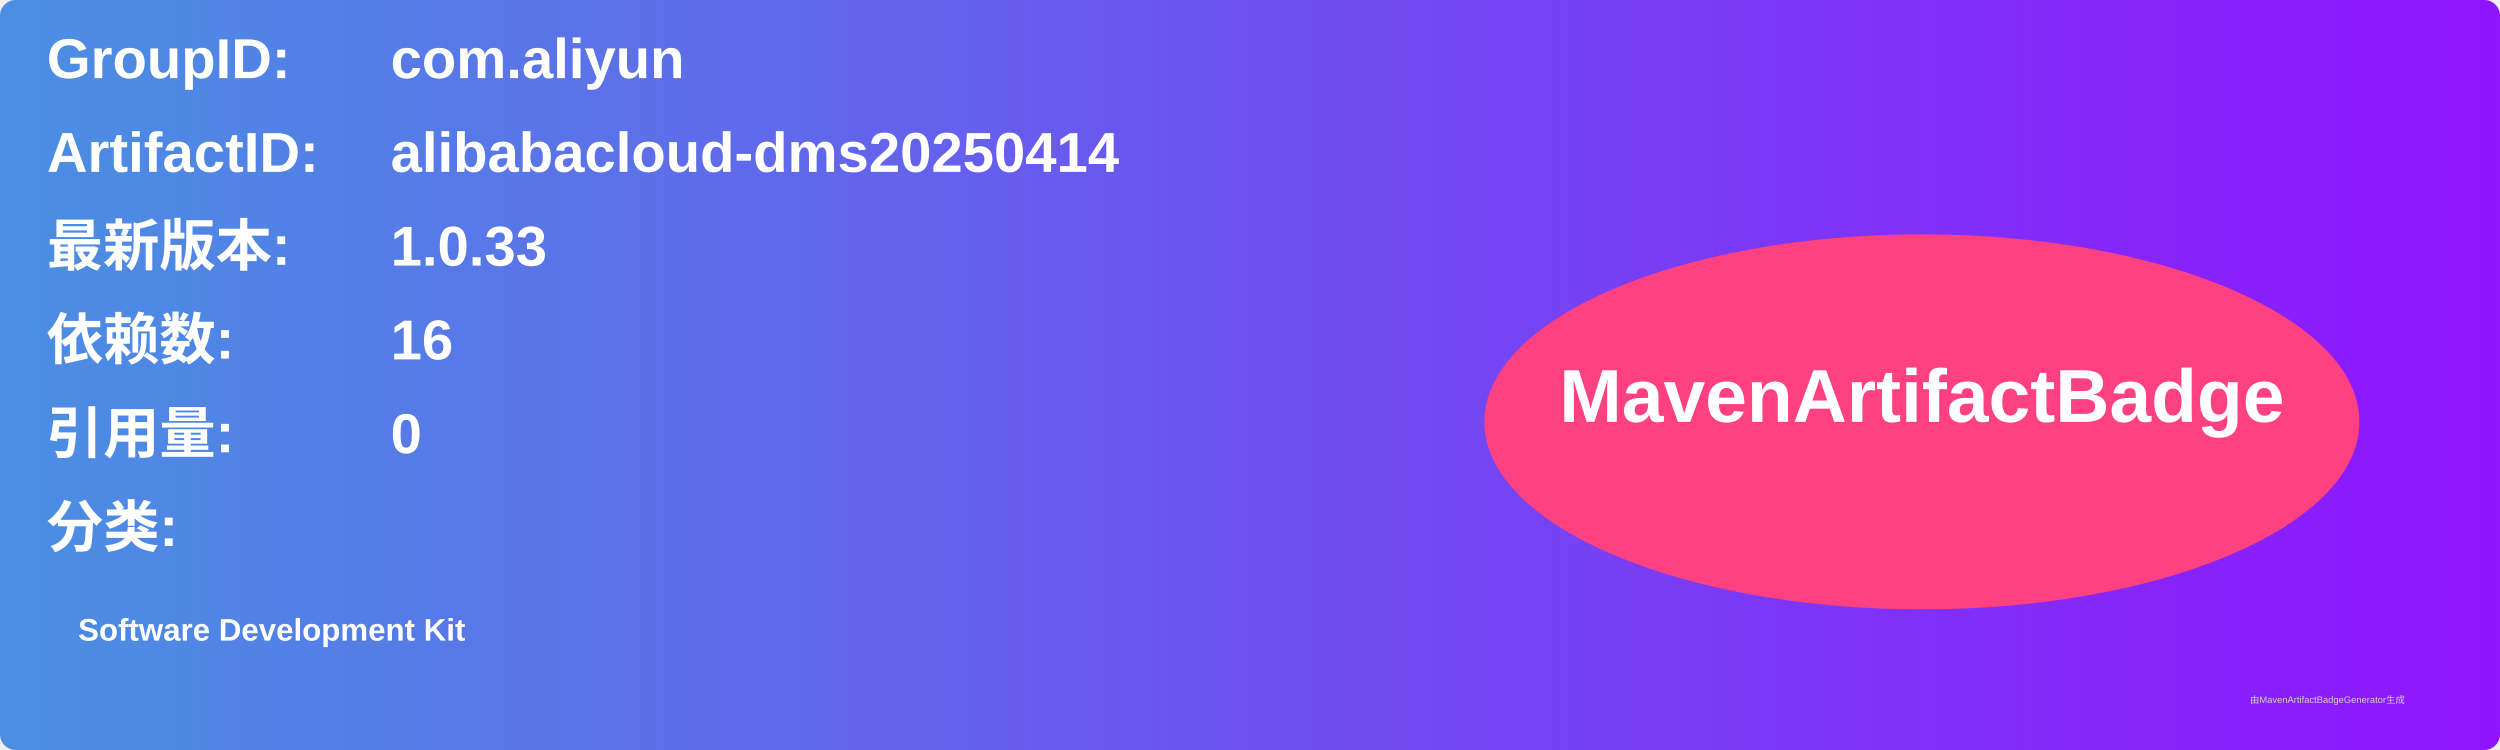
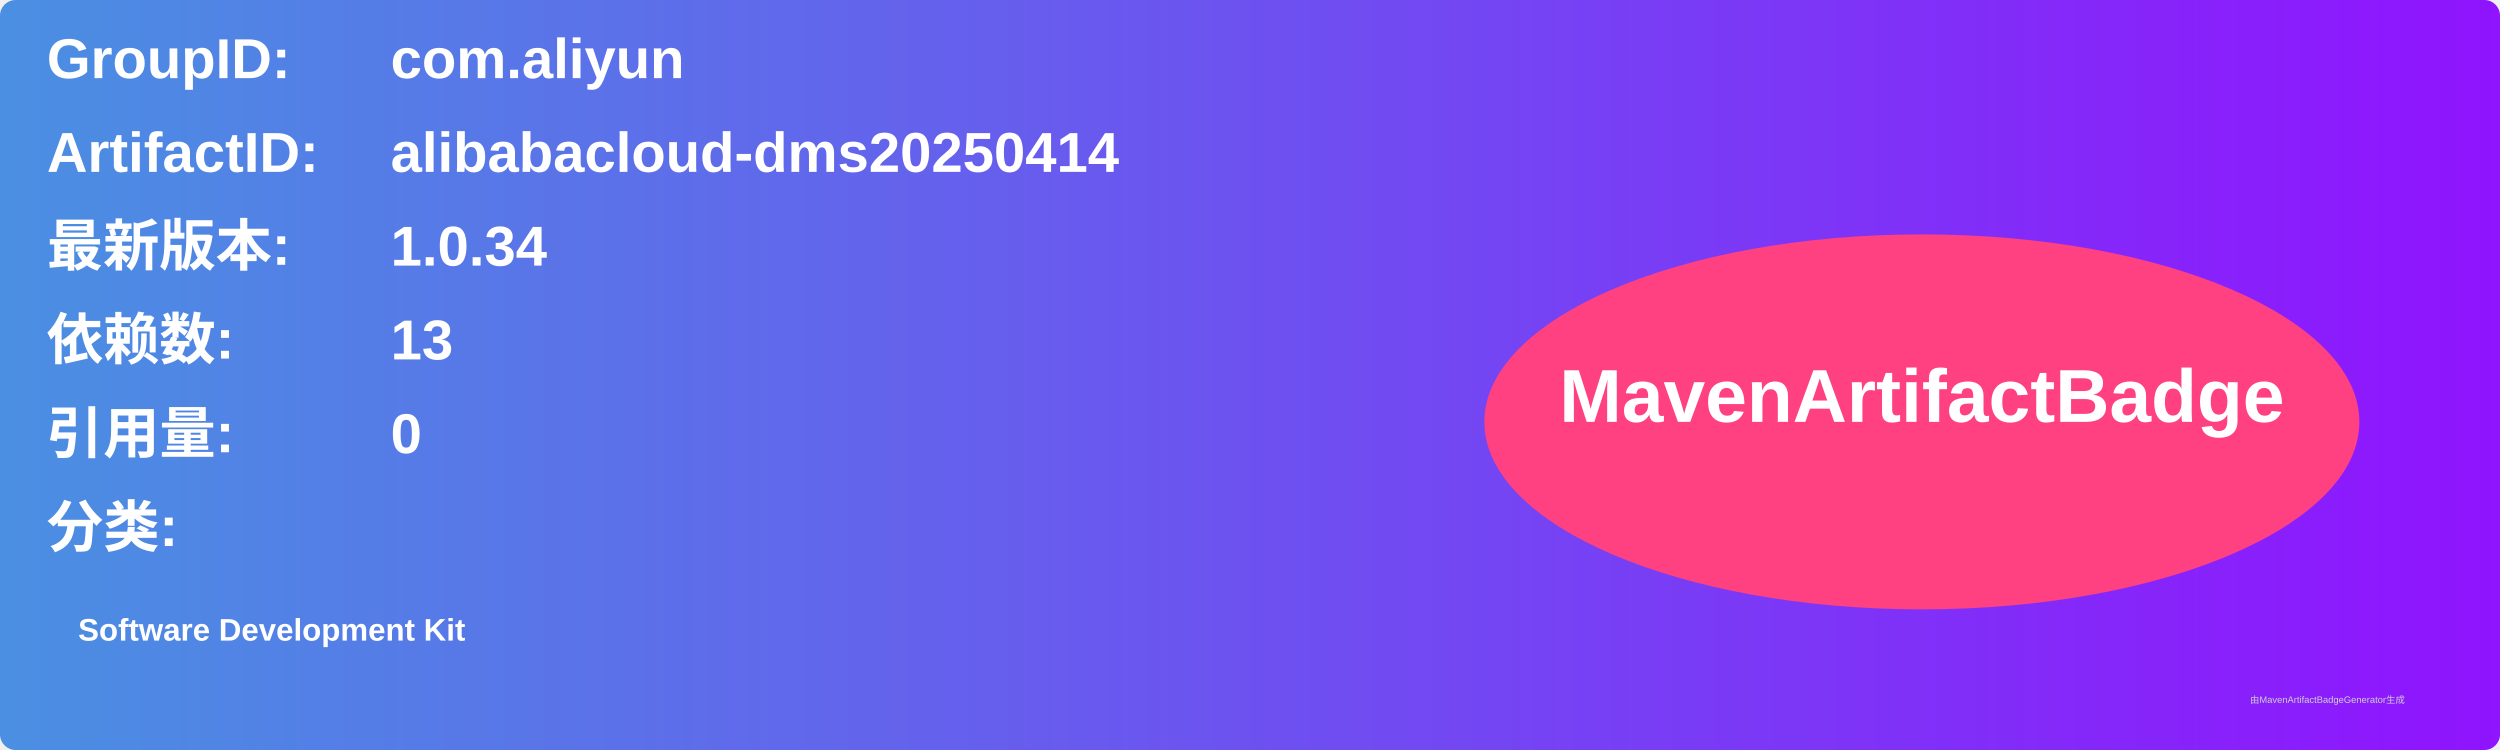
<svg xmlns="http://www.w3.org/2000/svg" width="800" height="240" viewBox="0 0 800 240">
  <linearGradient id="grad" x1="0%" y1="0%" x2="100%" y2="0%">
    <stop offset="0%" stop-color="#4a90e2" />
    <stop offset="100%" stop-color="#9013fe" />
  </linearGradient>
  <rect width="100%" height="100%" rx="5" ry="5" fill="url(#grad)" />
  <g transform="translate(15, 15)">
    <text x="0" y="10" font-family="Arial" font-size="18" fill="white" font-weight="bold" width="260">GroupID:</text>
    <text x="110" y="10" font-family="Arial" font-size="18" fill="white" font-weight="bold" width="460">com.aliyun</text>
    <text x="0" y="40" font-family="Arial" font-size="18" fill="white" font-weight="bold" width="260">ArtifactID:</text>
    <text x="110" y="40" font-family="Arial" font-size="18" fill="white" font-weight="bold" width="460">alibabacloud-dms20250414</text>
    <text x="0" y="70" font-family="Arial" font-size="18" fill="white" font-weight="bold">最新版本:</text>
    <text x="110" y="70" font-family="Arial" font-size="18" fill="white" font-weight="bold">
-       <tspan font-weight="bold">1.0.33</tspan>
+       <tspan font-weight="bold">1.0.34</tspan>
    </text>
    <text x="0" y="100" font-family="Arial" font-size="18" fill="white" font-weight="bold">依赖数: </text>
    <text x="110" y="100" font-family="Arial" font-size="18" fill="white">
-       <tspan font-weight="bold">16</tspan>
+       <tspan font-weight="bold">13</tspan>
    </text>
    <text x="0" y="130" font-family="Arial" font-size="18" fill="white" font-weight="bold">引用量: </text>
    <text x="110" y="130" font-family="Arial" font-size="18" fill="white">
      <tspan font-weight="bold">0</tspan>
    </text>
    <text x="0" y="160" font-family="Arial" font-size="18" fill="white" font-weight="bold">分类:</text>
    <text x="10" y="190" font-family="Arial" font-size="10" fill="white">
      <tspan font-weight="bold">Software Development Kit</tspan>
    </text>
    <ellipse cx="600" cy="120" rx="140" ry="60" fill="#ff4081" />
    <text x="600" y="120" text-anchor="middle" font-family="Arial" font-size="24" fill="white" font-weight="bold">MavenArtifactBadge</text>
  </g>
  <text x="720" y="225" font-family="Arial" font-size="3" fill="#d0d0d0">由MavenArtifactBadgeGenerator生成</text>
</svg>
